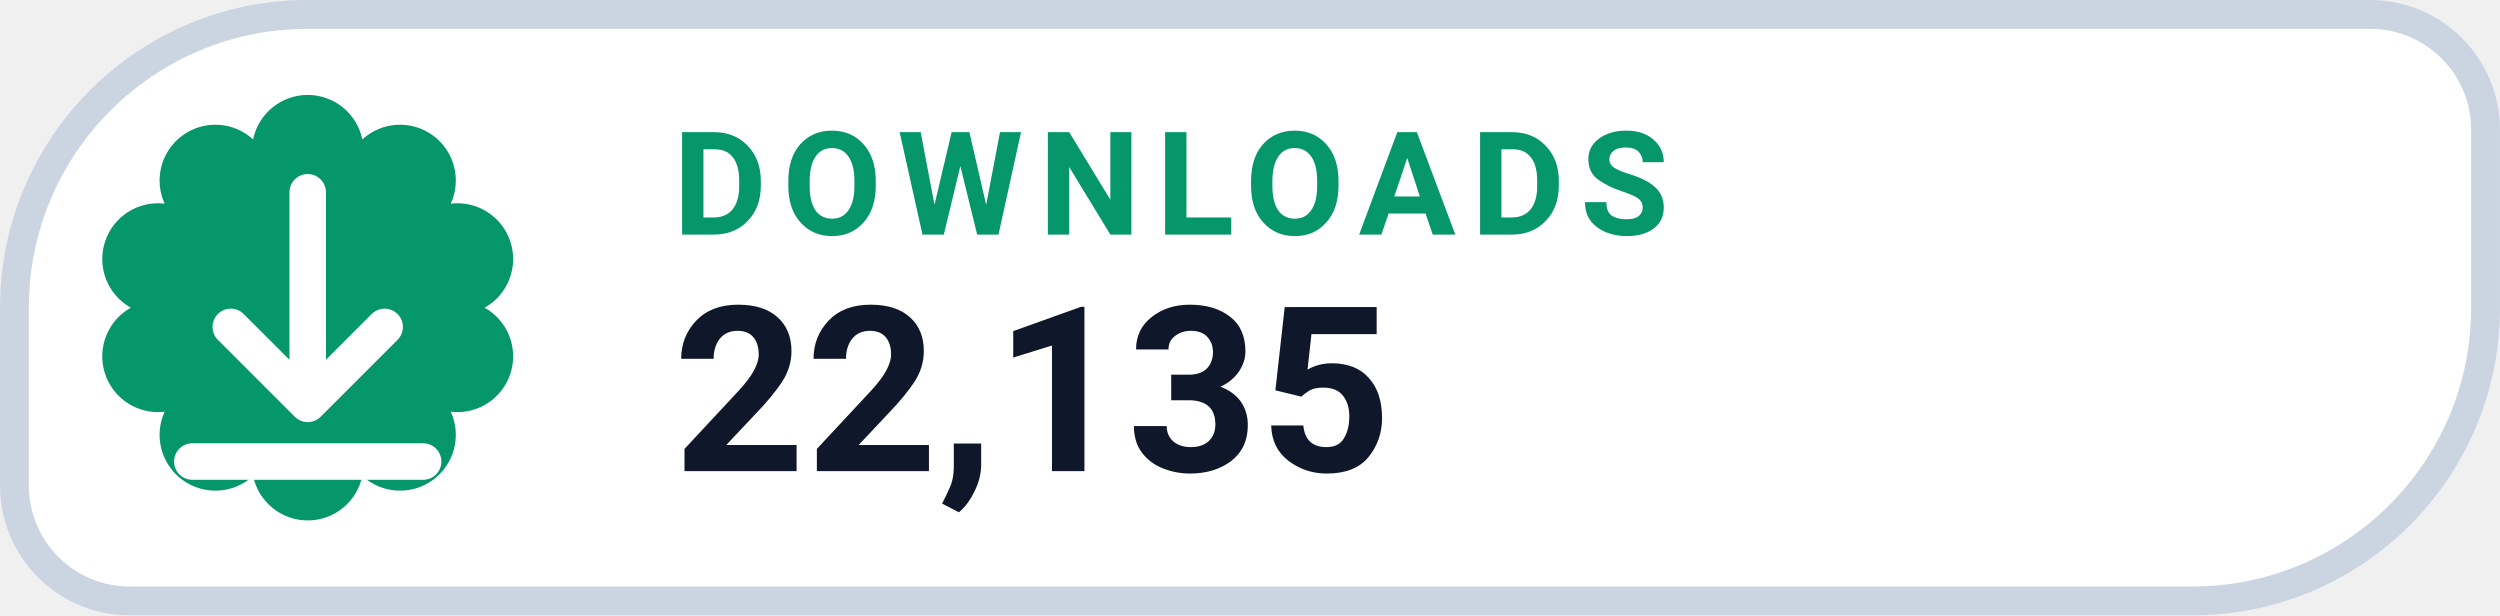
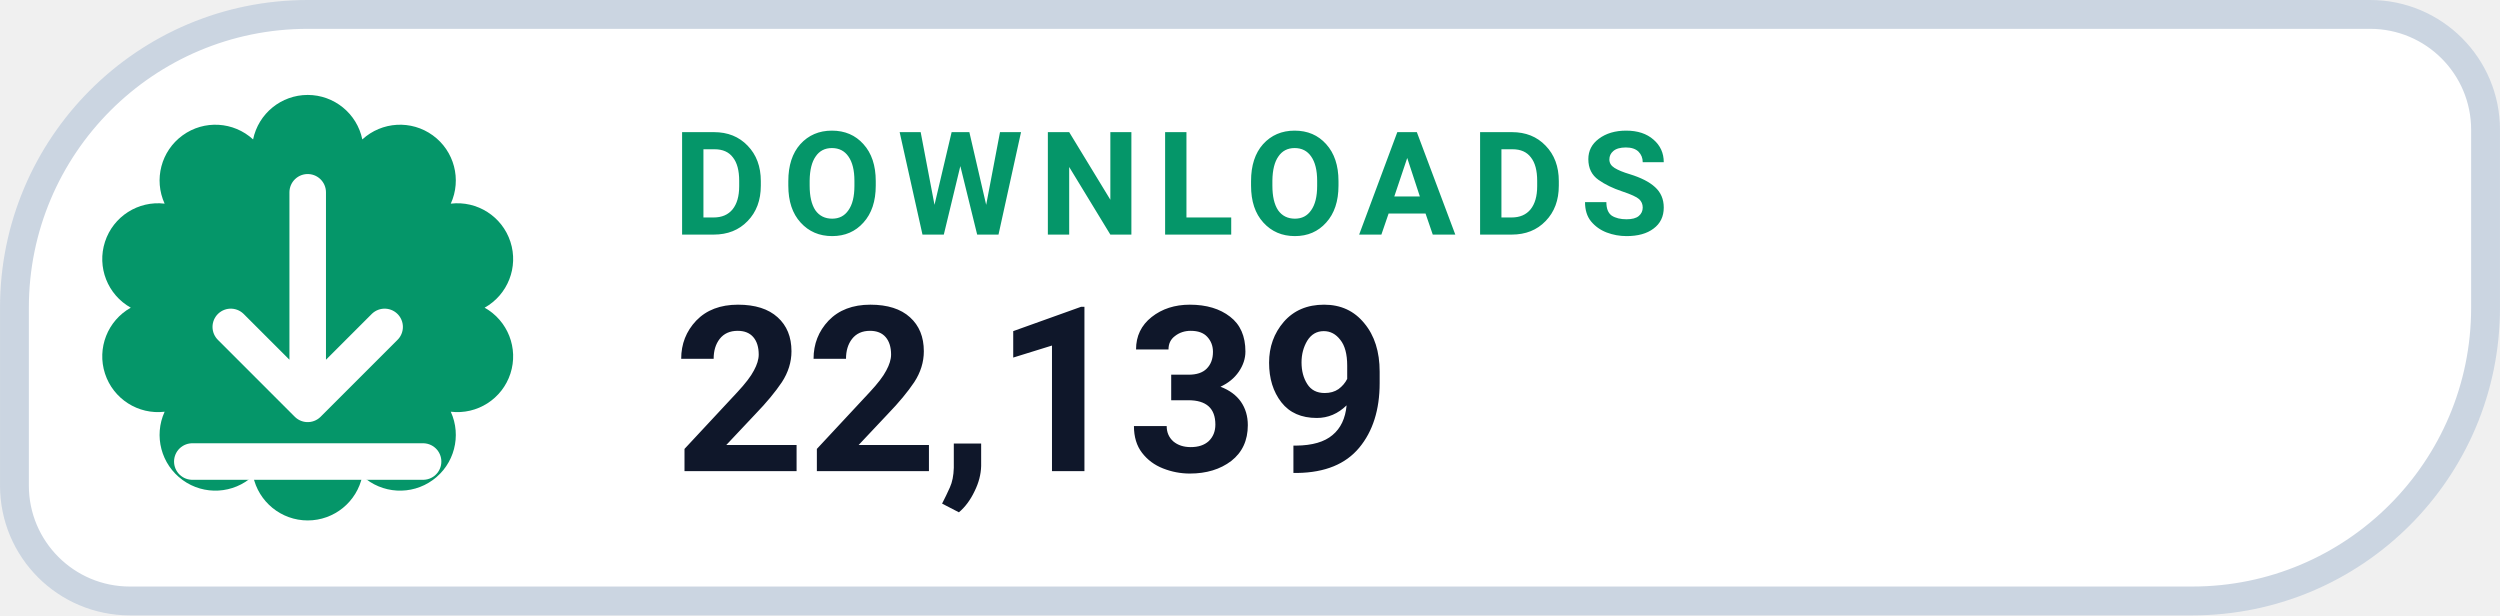
- <svg xmlns="http://www.w3.org/2000/svg" width="126" height="31.015" viewBox="0 0 130 32" role="img" aria-label="DOWNLOADS 22,135">
+ <svg xmlns="http://www.w3.org/2000/svg" width="126" height="31.015" viewBox="0 0 130 32" role="img" aria-label="DOWNLOADS 22,139">
  <path d="M 16.00 0.75 H 123.25 A 6.00 6.00 0 0 1 129.25 6.75 V 16.00 A 15.25 15.25 0 0 1 114.00 31.25 H 6.75 A 6.00 6.00 0 0 1 0.75 25.25 V 16.00 A 15.25 15.25 0 0 1 16.00 0.75 Z" fill="#FFFFFF" stroke="#CBD5E1" stroke-width="1.5" />
  <path d="M 13.16 7.25 A 2.90 2.90 0 0 1 18.84 7.25 A 2.90 2.90 0 0 1 23.44 10.59 A 2.90 2.90 0 0 1 25.20 16.00 A 2.90 2.90 0 0 1 23.44 21.41 A 2.90 2.90 0 0 1 18.84 24.75 A 2.90 2.90 0 0 1 13.16 24.75 A 2.90 2.90 0 0 1 8.56 21.41 A 2.90 2.90 0 0 1 6.80 16.00 A 2.90 2.90 0 0 1 8.56 10.59 A 2.90 2.90 0 0 1 13.16 7.25 Z" fill="#059669" />
  <g transform="translate(16 16)" style="color:#FFFFFF;">
    <path d="M0 -6 v11 m0 0 l4 -4 m-4 4 l-4 -4 M-6 8 h12" fill="none" stroke="currentColor" stroke-width="1.9" stroke-linecap="round" stroke-linejoin="round" />
  </g>
  <text x="35" y="12.2" fill="#059669" font-family="-apple-system,BlinkMacSystemFont,'Segoe UI',Roboto,Helvetica,Arial,sans-serif" font-size="7.5" font-weight="700" letter-spacing=".8">DOWNLOADS</text>
-   <text x="35" y="24.5" fill="#0F172A" font-family="-apple-system,BlinkMacSystemFont,'Segoe UI',Roboto,Helvetica,Arial,sans-serif" font-size="12" font-weight="750">22,135</text>
+   <text x="35" y="24.5" fill="#0F172A" font-family="-apple-system,BlinkMacSystemFont,'Segoe UI',Roboto,Helvetica,Arial,sans-serif" font-size="12" font-weight="750">22,139</text>
</svg>
